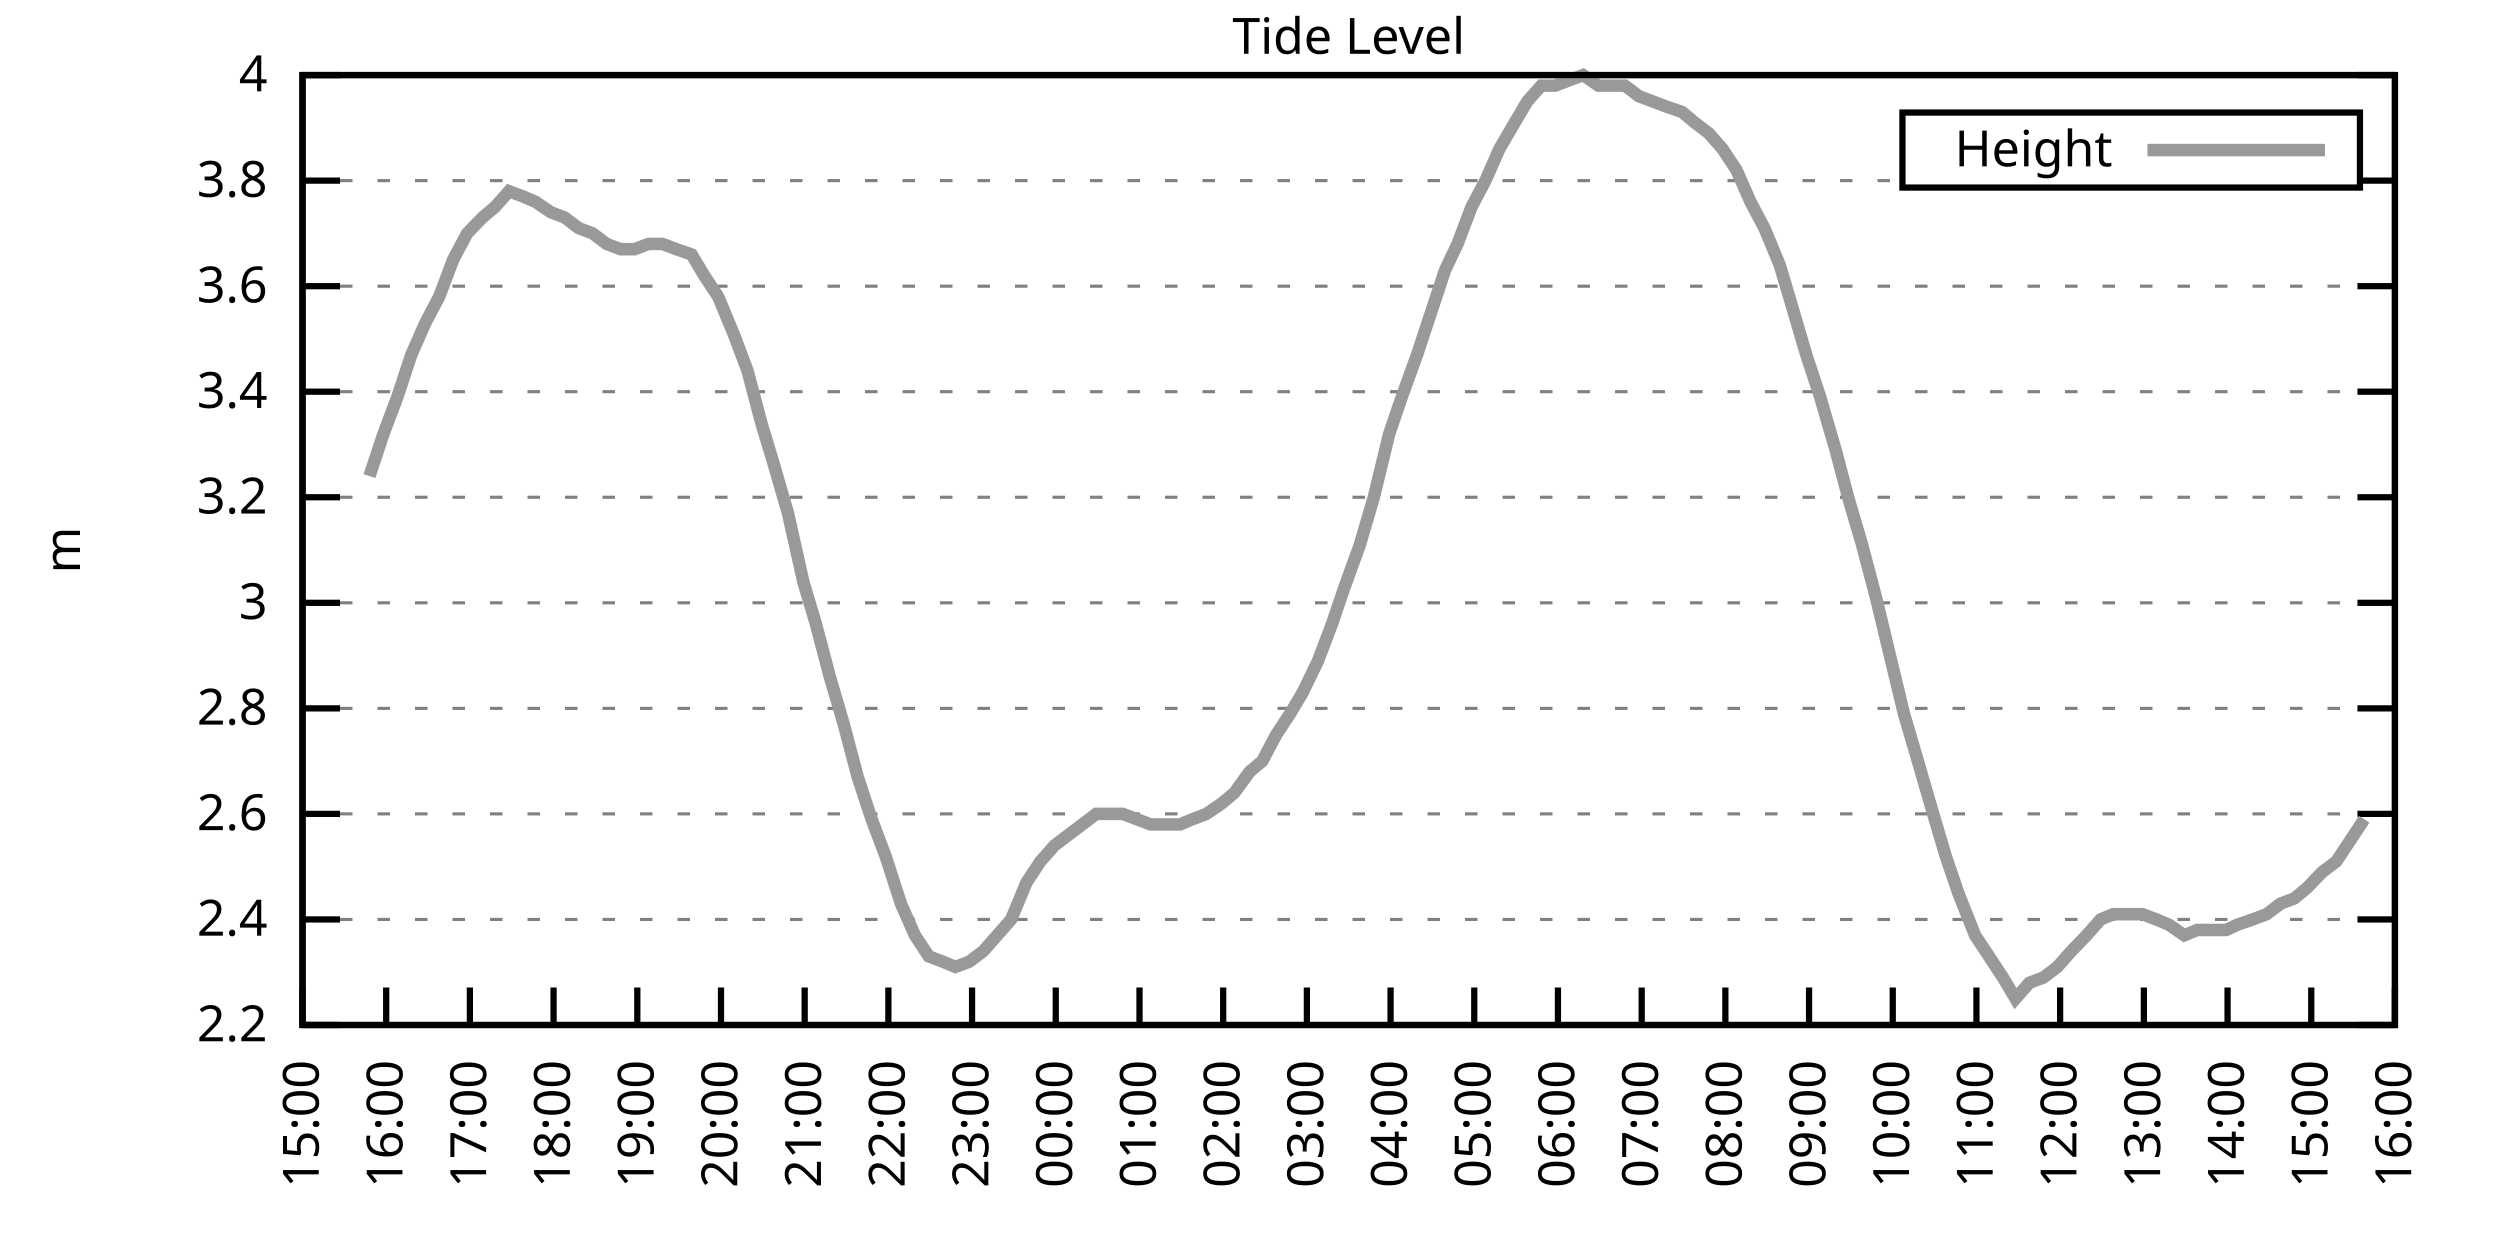
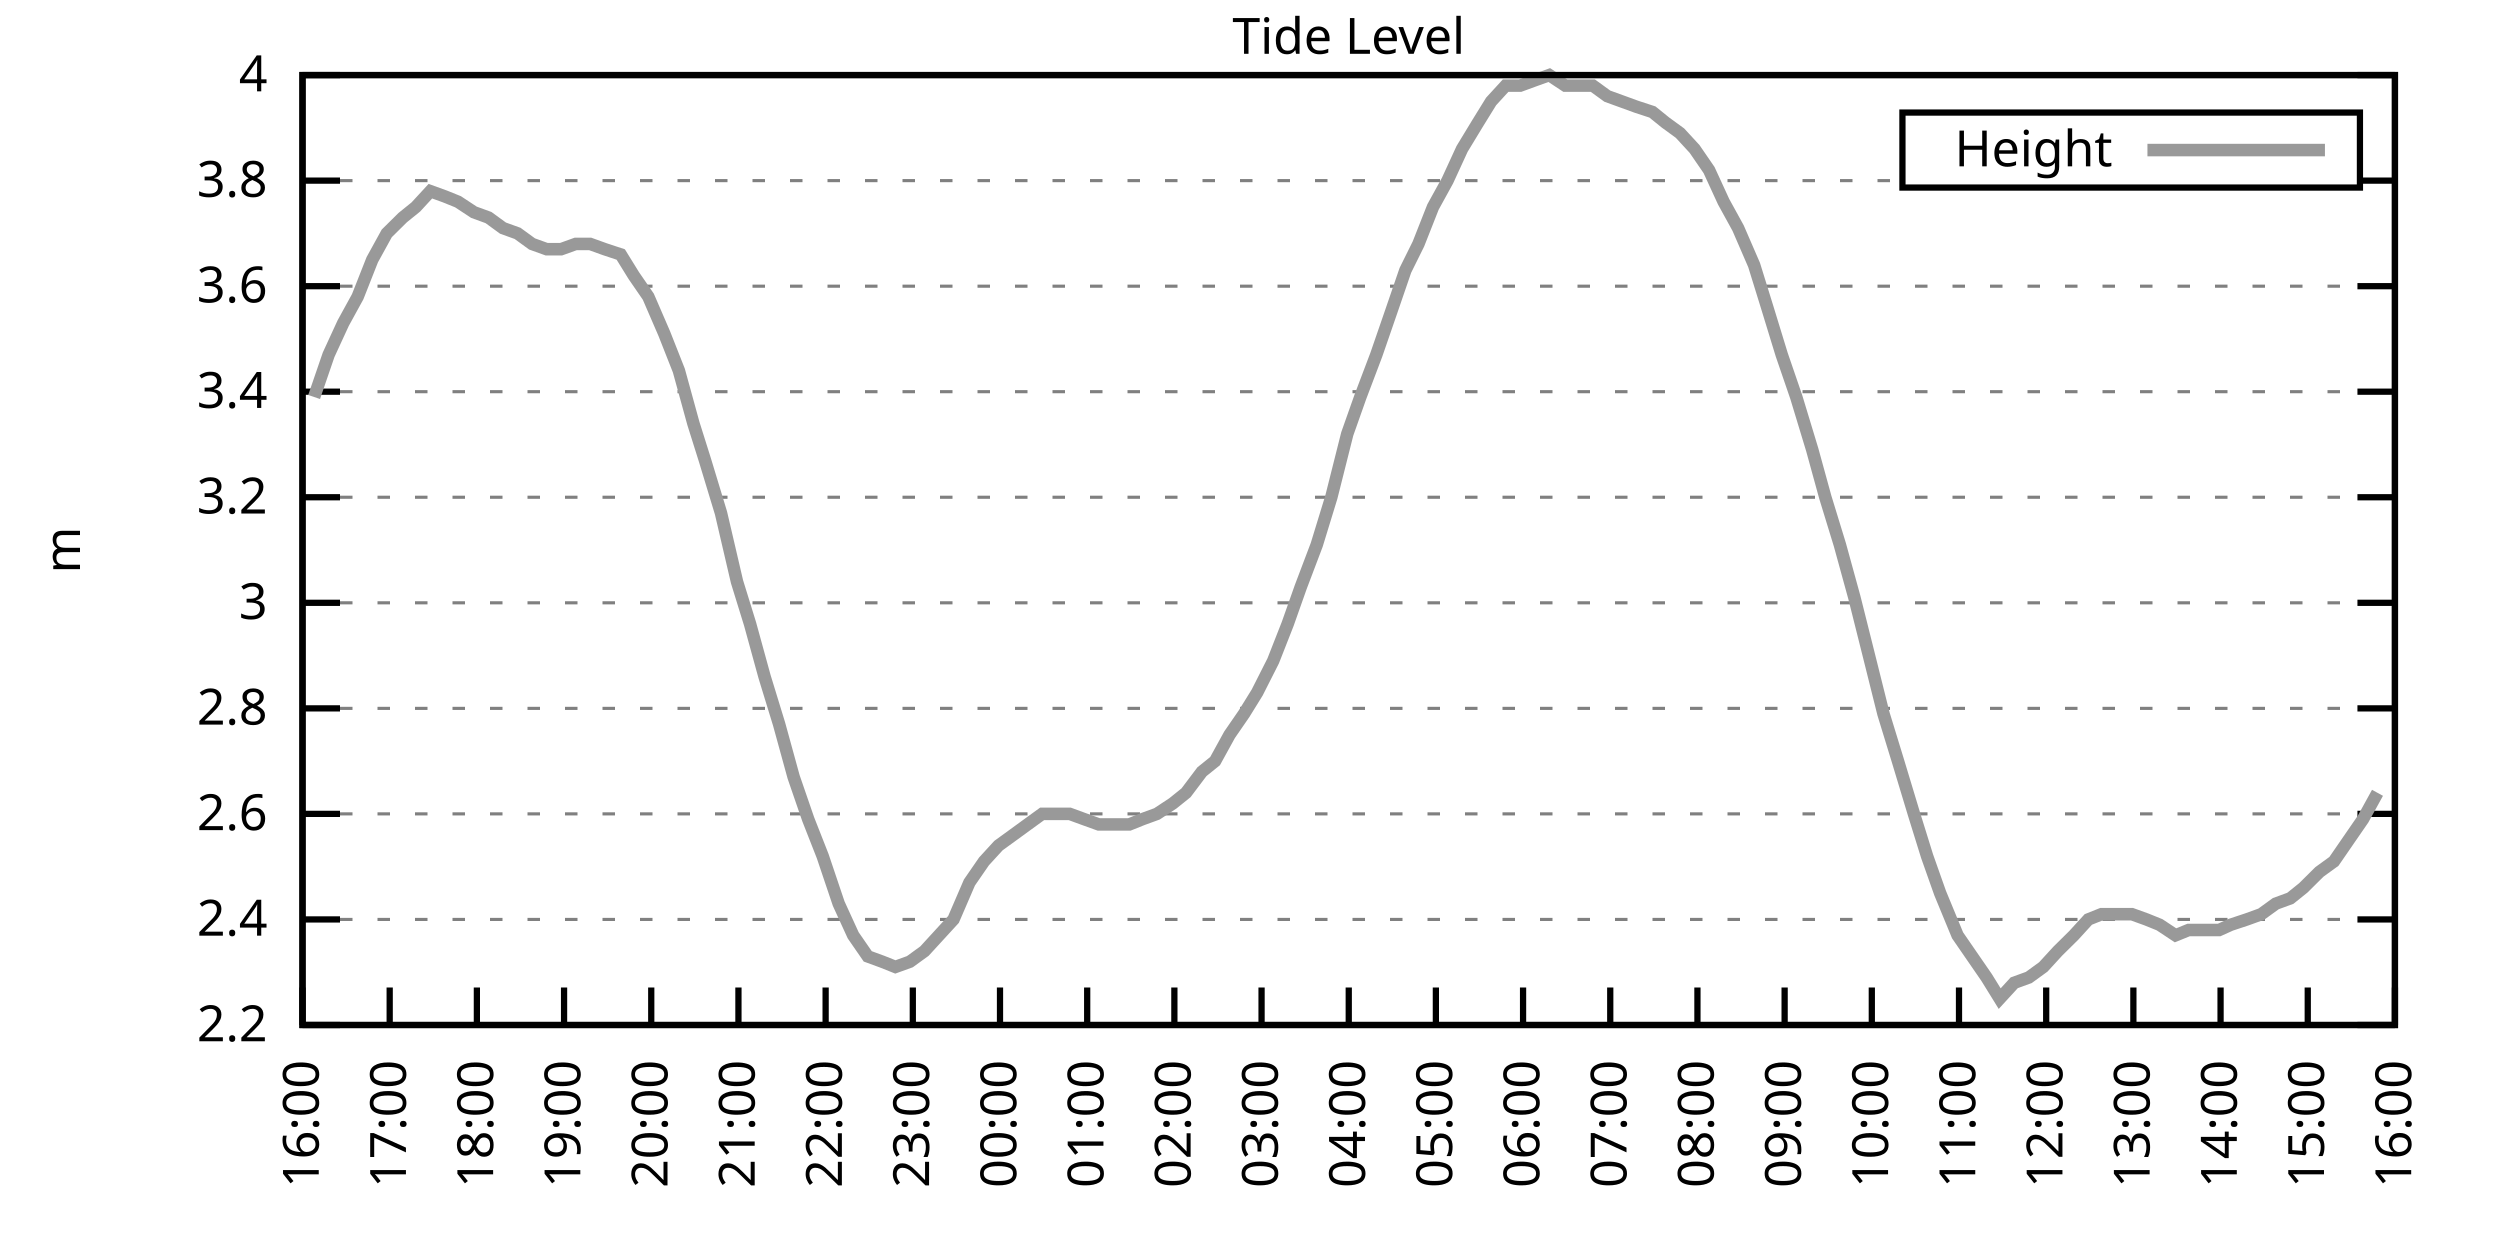
<svg xmlns="http://www.w3.org/2000/svg" xmlns:xlink="http://www.w3.org/1999/xlink" width="400" height="200" viewBox="0 0 400 200">
  <g id="gnuplot_canvas">
    <rect x="0" y="0" width="400" height="200" fill="none" />
    <defs>
      <circle id="gpDot" r="0.5" stroke-width="0.5" stroke="currentColor" />
      <path id="gpPt0" stroke-width="0.333" stroke="currentColor" d="M-1,0 h2 M0,-1 v2" />
      <path id="gpPt1" stroke-width="0.333" stroke="currentColor" d="M-1,-1 L1,1 M1,-1 L-1,1" />
      <path id="gpPt2" stroke-width="0.333" stroke="currentColor" d="M-1,0 L1,0 M0,-1 L0,1 M-1,-1 L1,1 M-1,1 L1,-1" />
      <rect id="gpPt3" stroke-width="0.333" stroke="currentColor" x="-1" y="-1" width="2" height="2" />
      <rect id="gpPt4" stroke-width="0.333" stroke="currentColor" fill="currentColor" x="-1" y="-1" width="2" height="2" />
      <circle id="gpPt5" stroke-width="0.333" stroke="currentColor" cx="0" cy="0" r="1" />
      <use xlink:href="#gpPt5" id="gpPt6" fill="currentColor" stroke="none" />
      <path id="gpPt7" stroke-width="0.333" stroke="currentColor" d="M0,-1.33 L-1.33,0.67 L1.33,0.67 z" />
      <use xlink:href="#gpPt7" id="gpPt8" fill="currentColor" stroke="none" />
      <use xlink:href="#gpPt7" id="gpPt9" stroke="currentColor" transform="rotate(180)" />
      <use xlink:href="#gpPt9" id="gpPt10" fill="currentColor" stroke="none" />
      <use xlink:href="#gpPt3" id="gpPt11" stroke="currentColor" transform="rotate(45)" />
      <use xlink:href="#gpPt11" id="gpPt12" fill="currentColor" stroke="none" />
      <path id="gpPt13" stroke-width="0.333" stroke="currentColor" d="M0,1.330 L1.265,0.411 L0.782,-1.067 L-0.782,-1.076 L-1.265,0.411 z" />
      <use xlink:href="#gpPt13" id="gpPt14" fill="currentColor" stroke="none" />
      <filter id="textbox" filterUnits="objectBoundingBox" x="0" y="0" height="1" width="1">
        <feFlood flood-color="white" flood-opacity="1" result="bgnd" />
        <feComposite in="SourceGraphic" in2="bgnd" operator="atop" />
      </filter>
      <filter id="greybox" filterUnits="objectBoundingBox" x="0" y="0" height="1" width="1">
        <feFlood flood-color="lightgrey" flood-opacity="1" result="grey" />
        <feComposite in="SourceGraphic" in2="grey" operator="atop" />
      </filter>
    </defs>
    <g fill="none" color="white" stroke="currentColor" stroke-width="1.00" stroke-linecap="butt" stroke-linejoin="miter">
</g>
    <g fill="none" color="black" stroke="currentColor" stroke-width="1.00" stroke-linecap="butt" stroke-linejoin="miter">
      <g stroke="none" shape-rendering="crispEdges">
        <polygon fill="rgb(255, 255, 255)" points="48.40,164.00 383.18,164.00 383.18,12.02 48.40,12.02 " />
      </g>
    </g>
    <g fill="none" color="black" stroke="currentColor" stroke-width="1.00" stroke-linecap="butt" stroke-linejoin="miter">
</g>
    <g fill="none" color="black" stroke="black" stroke-width="0.50" stroke-linecap="butt" stroke-linejoin="miter">
</g>
    <g fill="none" color="gray" stroke="currentColor" stroke-width="0.50" stroke-linecap="butt" stroke-linejoin="miter">
      <path stroke="gray" stroke-dasharray="2,4" class="gridline" d="M48.40,164.00 L383.19,164.00  " />
    </g>
    <g fill="none" color="gray" stroke="gray" stroke-width="1.00" stroke-linecap="butt" stroke-linejoin="miter">
</g>
    <g fill="none" color="black" stroke="currentColor" stroke-width="1.00" stroke-linecap="butt" stroke-linejoin="miter">
      <path stroke="black" d="M48.40,164.00 L54.40,164.00 M383.19,164.00 L377.19,164.00  " />
      <g transform="translate(42.80,166.60)" stroke="none" fill="black" font-family="Sans" font-size="8.00" text-anchor="end">
        <text>
          <tspan font-family="Sans"> 2.2</tspan>
        </text>
      </g>
    </g>
    <g fill="none" color="black" stroke="currentColor" stroke-width="1.00" stroke-linecap="butt" stroke-linejoin="miter">
</g>
    <g fill="none" color="black" stroke="black" stroke-width="0.50" stroke-linecap="butt" stroke-linejoin="miter">
</g>
    <g fill="none" color="gray" stroke="currentColor" stroke-width="0.50" stroke-linecap="butt" stroke-linejoin="miter">
      <path stroke="gray" stroke-dasharray="2,4" class="gridline" d="M48.40,147.11 L383.19,147.11  " />
    </g>
    <g fill="none" color="gray" stroke="gray" stroke-width="1.00" stroke-linecap="butt" stroke-linejoin="miter">
</g>
    <g fill="none" color="black" stroke="currentColor" stroke-width="1.00" stroke-linecap="butt" stroke-linejoin="miter">
      <path stroke="black" d="M48.40,147.11 L54.40,147.11 M383.19,147.11 L377.19,147.11  " />
      <g transform="translate(42.80,149.71)" stroke="none" fill="black" font-family="Sans" font-size="8.00" text-anchor="end">
        <text>
          <tspan font-family="Sans"> 2.4</tspan>
        </text>
      </g>
    </g>
    <g fill="none" color="black" stroke="currentColor" stroke-width="1.00" stroke-linecap="butt" stroke-linejoin="miter">
</g>
    <g fill="none" color="black" stroke="black" stroke-width="0.50" stroke-linecap="butt" stroke-linejoin="miter">
</g>
    <g fill="none" color="gray" stroke="currentColor" stroke-width="0.50" stroke-linecap="butt" stroke-linejoin="miter">
      <path stroke="gray" stroke-dasharray="2,4" class="gridline" d="M48.40,130.22 L383.19,130.22  " />
    </g>
    <g fill="none" color="gray" stroke="gray" stroke-width="1.00" stroke-linecap="butt" stroke-linejoin="miter">
</g>
    <g fill="none" color="black" stroke="currentColor" stroke-width="1.00" stroke-linecap="butt" stroke-linejoin="miter">
      <path stroke="black" d="M48.40,130.22 L54.40,130.22 M383.19,130.22 L377.19,130.22  " />
      <g transform="translate(42.80,132.82)" stroke="none" fill="black" font-family="Sans" font-size="8.00" text-anchor="end">
        <text>
          <tspan font-family="Sans"> 2.6</tspan>
        </text>
      </g>
    </g>
    <g fill="none" color="black" stroke="currentColor" stroke-width="1.00" stroke-linecap="butt" stroke-linejoin="miter">
</g>
    <g fill="none" color="black" stroke="black" stroke-width="0.50" stroke-linecap="butt" stroke-linejoin="miter">
</g>
    <g fill="none" color="gray" stroke="currentColor" stroke-width="0.50" stroke-linecap="butt" stroke-linejoin="miter">
      <path stroke="gray" stroke-dasharray="2,4" class="gridline" d="M48.40,113.34 L383.19,113.34  " />
    </g>
    <g fill="none" color="gray" stroke="gray" stroke-width="1.00" stroke-linecap="butt" stroke-linejoin="miter">
</g>
    <g fill="none" color="black" stroke="currentColor" stroke-width="1.00" stroke-linecap="butt" stroke-linejoin="miter">
      <path stroke="black" d="M48.40,113.34 L54.40,113.34 M383.19,113.34 L377.19,113.34  " />
      <g transform="translate(42.80,115.94)" stroke="none" fill="black" font-family="Sans" font-size="8.00" text-anchor="end">
        <text>
          <tspan font-family="Sans"> 2.8</tspan>
        </text>
      </g>
    </g>
    <g fill="none" color="black" stroke="currentColor" stroke-width="1.00" stroke-linecap="butt" stroke-linejoin="miter">
</g>
    <g fill="none" color="black" stroke="black" stroke-width="0.50" stroke-linecap="butt" stroke-linejoin="miter">
</g>
    <g fill="none" color="gray" stroke="currentColor" stroke-width="0.50" stroke-linecap="butt" stroke-linejoin="miter">
      <path stroke="gray" stroke-dasharray="2,4" class="gridline" d="M48.40,96.45 L383.19,96.45  " />
    </g>
    <g fill="none" color="gray" stroke="gray" stroke-width="1.00" stroke-linecap="butt" stroke-linejoin="miter">
</g>
    <g fill="none" color="black" stroke="currentColor" stroke-width="1.00" stroke-linecap="butt" stroke-linejoin="miter">
      <path stroke="black" d="M48.40,96.45 L54.40,96.45 M383.19,96.45 L377.19,96.45  " />
      <g transform="translate(42.80,99.05)" stroke="none" fill="black" font-family="Sans" font-size="8.00" text-anchor="end">
        <text>
          <tspan font-family="Sans"> 3</tspan>
        </text>
      </g>
    </g>
    <g fill="none" color="black" stroke="currentColor" stroke-width="1.00" stroke-linecap="butt" stroke-linejoin="miter">
</g>
    <g fill="none" color="black" stroke="black" stroke-width="0.50" stroke-linecap="butt" stroke-linejoin="miter">
</g>
    <g fill="none" color="gray" stroke="currentColor" stroke-width="0.50" stroke-linecap="butt" stroke-linejoin="miter">
      <path stroke="gray" stroke-dasharray="2,4" class="gridline" d="M48.40,79.56 L383.19,79.56  " />
    </g>
    <g fill="none" color="gray" stroke="gray" stroke-width="1.00" stroke-linecap="butt" stroke-linejoin="miter">
</g>
    <g fill="none" color="black" stroke="currentColor" stroke-width="1.00" stroke-linecap="butt" stroke-linejoin="miter">
      <path stroke="black" d="M48.40,79.56 L54.40,79.56 M383.19,79.56 L377.19,79.56  " />
      <g transform="translate(42.80,82.16)" stroke="none" fill="black" font-family="Sans" font-size="8.00" text-anchor="end">
        <text>
          <tspan font-family="Sans"> 3.2</tspan>
        </text>
      </g>
    </g>
    <g fill="none" color="black" stroke="currentColor" stroke-width="1.00" stroke-linecap="butt" stroke-linejoin="miter">
</g>
    <g fill="none" color="black" stroke="black" stroke-width="0.50" stroke-linecap="butt" stroke-linejoin="miter">
</g>
    <g fill="none" color="gray" stroke="currentColor" stroke-width="0.50" stroke-linecap="butt" stroke-linejoin="miter">
      <path stroke="gray" stroke-dasharray="2,4" class="gridline" d="M48.40,62.67 L383.19,62.67  " />
    </g>
    <g fill="none" color="gray" stroke="gray" stroke-width="1.00" stroke-linecap="butt" stroke-linejoin="miter">
</g>
    <g fill="none" color="black" stroke="currentColor" stroke-width="1.00" stroke-linecap="butt" stroke-linejoin="miter">
      <path stroke="black" d="M48.40,62.67 L54.40,62.67 M383.19,62.67 L377.19,62.67  " />
      <g transform="translate(42.80,65.27)" stroke="none" fill="black" font-family="Sans" font-size="8.00" text-anchor="end">
        <text>
          <tspan font-family="Sans"> 3.4</tspan>
        </text>
      </g>
    </g>
    <g fill="none" color="black" stroke="currentColor" stroke-width="1.00" stroke-linecap="butt" stroke-linejoin="miter">
</g>
    <g fill="none" color="black" stroke="black" stroke-width="0.50" stroke-linecap="butt" stroke-linejoin="miter">
</g>
    <g fill="none" color="gray" stroke="currentColor" stroke-width="0.50" stroke-linecap="butt" stroke-linejoin="miter">
      <path stroke="gray" stroke-dasharray="2,4" class="gridline" d="M48.40,45.79 L383.19,45.79  " />
    </g>
    <g fill="none" color="gray" stroke="gray" stroke-width="1.00" stroke-linecap="butt" stroke-linejoin="miter">
</g>
    <g fill="none" color="black" stroke="currentColor" stroke-width="1.00" stroke-linecap="butt" stroke-linejoin="miter">
      <path stroke="black" d="M48.40,45.79 L54.40,45.79 M383.19,45.79 L377.19,45.79  " />
      <g transform="translate(42.80,48.39)" stroke="none" fill="black" font-family="Sans" font-size="8.00" text-anchor="end">
        <text>
          <tspan font-family="Sans"> 3.6</tspan>
        </text>
      </g>
    </g>
    <g fill="none" color="black" stroke="currentColor" stroke-width="1.00" stroke-linecap="butt" stroke-linejoin="miter">
</g>
    <g fill="none" color="black" stroke="black" stroke-width="0.50" stroke-linecap="butt" stroke-linejoin="miter">
</g>
    <g fill="none" color="gray" stroke="currentColor" stroke-width="0.50" stroke-linecap="butt" stroke-linejoin="miter">
      <path stroke="gray" stroke-dasharray="2,4" class="gridline" d="M48.40,28.90 L304.39,28.90 M377.59,28.90 L383.19,28.90  " />
    </g>
    <g fill="none" color="gray" stroke="gray" stroke-width="1.00" stroke-linecap="butt" stroke-linejoin="miter">
</g>
    <g fill="none" color="black" stroke="currentColor" stroke-width="1.00" stroke-linecap="butt" stroke-linejoin="miter">
      <path stroke="black" d="M48.40,28.90 L54.40,28.90 M383.19,28.90 L377.19,28.90  " />
      <g transform="translate(42.80,31.50)" stroke="none" fill="black" font-family="Sans" font-size="8.00" text-anchor="end">
        <text>
          <tspan font-family="Sans"> 3.8</tspan>
        </text>
      </g>
    </g>
    <g fill="none" color="black" stroke="currentColor" stroke-width="1.00" stroke-linecap="butt" stroke-linejoin="miter">
</g>
    <g fill="none" color="black" stroke="black" stroke-width="0.50" stroke-linecap="butt" stroke-linejoin="miter">
</g>
    <g fill="none" color="gray" stroke="currentColor" stroke-width="0.50" stroke-linecap="butt" stroke-linejoin="miter">
      <path stroke="gray" stroke-dasharray="2,4" class="gridline" d="M48.40,12.01 L383.19,12.01  " />
    </g>
    <g fill="none" color="gray" stroke="gray" stroke-width="1.00" stroke-linecap="butt" stroke-linejoin="miter">
</g>
    <g fill="none" color="black" stroke="currentColor" stroke-width="1.00" stroke-linecap="butt" stroke-linejoin="miter">
      <path stroke="black" d="M48.40,12.01 L54.40,12.01 M383.19,12.01 L377.19,12.01  " />
      <g transform="translate(42.80,14.61)" stroke="none" fill="black" font-family="Sans" font-size="8.00" text-anchor="end">
        <text>
          <tspan font-family="Sans"> 4</tspan>
        </text>
      </g>
    </g>
    <g fill="none" color="black" stroke="currentColor" stroke-width="1.00" stroke-linecap="butt" stroke-linejoin="miter">
      <path stroke="black" d="M48.40,164.00 L48.40,158.00  " />
      <g transform="translate(51.00,169.60) rotate(270.00)" stroke="none" fill="black" font-family="Sans" font-size="8.00" text-anchor="end">
        <text>
-           <tspan font-family="Sans">15:00</tspan>
-         </text>
-       </g>
-     </g>
-     <g fill="none" color="black" stroke="currentColor" stroke-width="1.00" stroke-linecap="butt" stroke-linejoin="miter">
-       <path stroke="black" d="M61.79,164.00 L61.79,158.00  " />
-       <g transform="translate(64.39,169.60) rotate(270.00)" stroke="none" fill="black" font-family="Sans" font-size="8.00" text-anchor="end">
-         <text>
          <tspan font-family="Sans">16:00</tspan>
        </text>
      </g>
    </g>
    <g fill="none" color="black" stroke="currentColor" stroke-width="1.00" stroke-linecap="butt" stroke-linejoin="miter">
-       <path stroke="black" d="M75.18,164.00 L75.18,158.00  " />
-       <g transform="translate(77.78,169.60) rotate(270.00)" stroke="none" fill="black" font-family="Sans" font-size="8.00" text-anchor="end">
+       <path stroke="black" d="M62.35,164.00 L62.35,158.00  " />
+       <g transform="translate(64.95,169.60) rotate(270.00)" stroke="none" fill="black" font-family="Sans" font-size="8.00" text-anchor="end">
        <text>
          <tspan font-family="Sans">17:00</tspan>
        </text>
      </g>
    </g>
    <g fill="none" color="black" stroke="currentColor" stroke-width="1.00" stroke-linecap="butt" stroke-linejoin="miter">
-       <path stroke="black" d="M88.57,164.00 L88.57,158.00  " />
-       <g transform="translate(91.17,169.60) rotate(270.00)" stroke="none" fill="black" font-family="Sans" font-size="8.00" text-anchor="end">
+       <path stroke="black" d="M76.30,164.00 L76.30,158.00  " />
+       <g transform="translate(78.90,169.60) rotate(270.00)" stroke="none" fill="black" font-family="Sans" font-size="8.00" text-anchor="end">
        <text>
          <tspan font-family="Sans">18:00</tspan>
        </text>
      </g>
    </g>
    <g fill="none" color="black" stroke="currentColor" stroke-width="1.00" stroke-linecap="butt" stroke-linejoin="miter">
-       <path stroke="black" d="M101.97,164.00 L101.97,158.00  " />
-       <g transform="translate(104.57,169.60) rotate(270.00)" stroke="none" fill="black" font-family="Sans" font-size="8.00" text-anchor="end">
+       <path stroke="black" d="M90.25,164.00 L90.25,158.00  " />
+       <g transform="translate(92.85,169.60) rotate(270.00)" stroke="none" fill="black" font-family="Sans" font-size="8.00" text-anchor="end">
        <text>
          <tspan font-family="Sans">19:00</tspan>
        </text>
      </g>
    </g>
    <g fill="none" color="black" stroke="currentColor" stroke-width="1.00" stroke-linecap="butt" stroke-linejoin="miter">
-       <path stroke="black" d="M115.36,164.00 L115.36,158.00  " />
-       <g transform="translate(117.96,169.60) rotate(270.00)" stroke="none" fill="black" font-family="Sans" font-size="8.00" text-anchor="end">
+       <path stroke="black" d="M104.20,164.00 L104.20,158.00  " />
+       <g transform="translate(106.80,169.60) rotate(270.00)" stroke="none" fill="black" font-family="Sans" font-size="8.00" text-anchor="end">
        <text>
          <tspan font-family="Sans">20:00</tspan>
        </text>
      </g>
    </g>
    <g fill="none" color="black" stroke="currentColor" stroke-width="1.00" stroke-linecap="butt" stroke-linejoin="miter">
-       <path stroke="black" d="M128.75,164.00 L128.75,158.00  " />
-       <g transform="translate(131.35,169.60) rotate(270.00)" stroke="none" fill="black" font-family="Sans" font-size="8.00" text-anchor="end">
+       <path stroke="black" d="M118.15,164.00 L118.15,158.00  " />
+       <g transform="translate(120.75,169.60) rotate(270.00)" stroke="none" fill="black" font-family="Sans" font-size="8.00" text-anchor="end">
        <text>
          <tspan font-family="Sans">21:00</tspan>
        </text>
      </g>
    </g>
    <g fill="none" color="black" stroke="currentColor" stroke-width="1.00" stroke-linecap="butt" stroke-linejoin="miter">
-       <path stroke="black" d="M142.14,164.00 L142.14,158.00  " />
-       <g transform="translate(144.74,169.60) rotate(270.00)" stroke="none" fill="black" font-family="Sans" font-size="8.00" text-anchor="end">
+       <path stroke="black" d="M132.10,164.00 L132.10,158.00  " />
+       <g transform="translate(134.70,169.60) rotate(270.00)" stroke="none" fill="black" font-family="Sans" font-size="8.00" text-anchor="end">
        <text>
          <tspan font-family="Sans">22:00</tspan>
        </text>
      </g>
    </g>
    <g fill="none" color="black" stroke="currentColor" stroke-width="1.00" stroke-linecap="butt" stroke-linejoin="miter">
-       <path stroke="black" d="M155.53,164.00 L155.53,158.00  " />
-       <g transform="translate(158.13,169.60) rotate(270.00)" stroke="none" fill="black" font-family="Sans" font-size="8.00" text-anchor="end">
+       <path stroke="black" d="M146.05,164.00 L146.05,158.00  " />
+       <g transform="translate(148.65,169.60) rotate(270.00)" stroke="none" fill="black" font-family="Sans" font-size="8.00" text-anchor="end">
        <text>
          <tspan font-family="Sans">23:00</tspan>
        </text>
      </g>
    </g>
    <g fill="none" color="black" stroke="currentColor" stroke-width="1.00" stroke-linecap="butt" stroke-linejoin="miter">
-       <path stroke="black" d="M168.92,164.00 L168.92,158.00  " />
-       <g transform="translate(171.52,169.60) rotate(270.00)" stroke="none" fill="black" font-family="Sans" font-size="8.00" text-anchor="end">
+       <path stroke="black" d="M160.00,164.00 L160.00,158.00  " />
+       <g transform="translate(162.60,169.60) rotate(270.00)" stroke="none" fill="black" font-family="Sans" font-size="8.00" text-anchor="end">
        <text>
          <tspan font-family="Sans">00:00</tspan>
        </text>
      </g>
    </g>
    <g fill="none" color="black" stroke="currentColor" stroke-width="1.00" stroke-linecap="butt" stroke-linejoin="miter">
-       <path stroke="black" d="M182.32,164.00 L182.32,158.00  " />
-       <g transform="translate(184.92,169.60) rotate(270.00)" stroke="none" fill="black" font-family="Sans" font-size="8.00" text-anchor="end">
+       <path stroke="black" d="M173.95,164.00 L173.95,158.00  " />
+       <g transform="translate(176.55,169.60) rotate(270.00)" stroke="none" fill="black" font-family="Sans" font-size="8.00" text-anchor="end">
        <text>
          <tspan font-family="Sans">01:00</tspan>
        </text>
      </g>
    </g>
    <g fill="none" color="black" stroke="currentColor" stroke-width="1.00" stroke-linecap="butt" stroke-linejoin="miter">
-       <path stroke="black" d="M195.71,164.00 L195.71,158.00  " />
-       <g transform="translate(198.31,169.60) rotate(270.00)" stroke="none" fill="black" font-family="Sans" font-size="8.00" text-anchor="end">
+       <path stroke="black" d="M187.90,164.00 L187.90,158.00  " />
+       <g transform="translate(190.50,169.60) rotate(270.00)" stroke="none" fill="black" font-family="Sans" font-size="8.00" text-anchor="end">
        <text>
          <tspan font-family="Sans">02:00</tspan>
        </text>
      </g>
    </g>
    <g fill="none" color="black" stroke="currentColor" stroke-width="1.00" stroke-linecap="butt" stroke-linejoin="miter">
-       <path stroke="black" d="M209.10,164.00 L209.10,158.00  " />
-       <g transform="translate(211.70,169.60) rotate(270.00)" stroke="none" fill="black" font-family="Sans" font-size="8.00" text-anchor="end">
+       <path stroke="black" d="M201.85,164.00 L201.85,158.00  " />
+       <g transform="translate(204.45,169.60) rotate(270.00)" stroke="none" fill="black" font-family="Sans" font-size="8.00" text-anchor="end">
        <text>
          <tspan font-family="Sans">03:00</tspan>
        </text>
      </g>
    </g>
    <g fill="none" color="black" stroke="currentColor" stroke-width="1.00" stroke-linecap="butt" stroke-linejoin="miter">
-       <path stroke="black" d="M222.49,164.00 L222.49,158.00  " />
-       <g transform="translate(225.09,169.60) rotate(270.00)" stroke="none" fill="black" font-family="Sans" font-size="8.00" text-anchor="end">
+       <path stroke="black" d="M215.80,164.00 L215.80,158.00  " />
+       <g transform="translate(218.40,169.60) rotate(270.00)" stroke="none" fill="black" font-family="Sans" font-size="8.00" text-anchor="end">
        <text>
          <tspan font-family="Sans">04:00</tspan>
        </text>
      </g>
    </g>
    <g fill="none" color="black" stroke="currentColor" stroke-width="1.00" stroke-linecap="butt" stroke-linejoin="miter">
-       <path stroke="black" d="M235.88,164.00 L235.88,158.00  " />
-       <g transform="translate(238.48,169.60) rotate(270.00)" stroke="none" fill="black" font-family="Sans" font-size="8.00" text-anchor="end">
+       <path stroke="black" d="M229.74,164.00 L229.74,158.00  " />
+       <g transform="translate(232.34,169.60) rotate(270.00)" stroke="none" fill="black" font-family="Sans" font-size="8.00" text-anchor="end">
        <text>
          <tspan font-family="Sans">05:00</tspan>
        </text>
      </g>
    </g>
    <g fill="none" color="black" stroke="currentColor" stroke-width="1.00" stroke-linecap="butt" stroke-linejoin="miter">
-       <path stroke="black" d="M249.27,164.00 L249.27,158.00  " />
-       <g transform="translate(251.87,169.60) rotate(270.00)" stroke="none" fill="black" font-family="Sans" font-size="8.00" text-anchor="end">
+       <path stroke="black" d="M243.69,164.00 L243.69,158.00  " />
+       <g transform="translate(246.29,169.60) rotate(270.00)" stroke="none" fill="black" font-family="Sans" font-size="8.00" text-anchor="end">
        <text>
          <tspan font-family="Sans">06:00</tspan>
        </text>
      </g>
    </g>
    <g fill="none" color="black" stroke="currentColor" stroke-width="1.00" stroke-linecap="butt" stroke-linejoin="miter">
-       <path stroke="black" d="M262.67,164.00 L262.67,158.00  " />
-       <g transform="translate(265.27,169.60) rotate(270.00)" stroke="none" fill="black" font-family="Sans" font-size="8.00" text-anchor="end">
+       <path stroke="black" d="M257.64,164.00 L257.64,158.00  " />
+       <g transform="translate(260.24,169.60) rotate(270.00)" stroke="none" fill="black" font-family="Sans" font-size="8.00" text-anchor="end">
        <text>
          <tspan font-family="Sans">07:00</tspan>
        </text>
      </g>
    </g>
    <g fill="none" color="black" stroke="currentColor" stroke-width="1.00" stroke-linecap="butt" stroke-linejoin="miter">
-       <path stroke="black" d="M276.06,164.00 L276.06,158.00  " />
-       <g transform="translate(278.66,169.60) rotate(270.00)" stroke="none" fill="black" font-family="Sans" font-size="8.00" text-anchor="end">
+       <path stroke="black" d="M271.59,164.00 L271.59,158.00  " />
+       <g transform="translate(274.19,169.60) rotate(270.00)" stroke="none" fill="black" font-family="Sans" font-size="8.00" text-anchor="end">
        <text>
          <tspan font-family="Sans">08:00</tspan>
        </text>
      </g>
    </g>
    <g fill="none" color="black" stroke="currentColor" stroke-width="1.00" stroke-linecap="butt" stroke-linejoin="miter">
-       <path stroke="black" d="M289.45,164.00 L289.45,158.00  " />
-       <g transform="translate(292.05,169.60) rotate(270.00)" stroke="none" fill="black" font-family="Sans" font-size="8.00" text-anchor="end">
+       <path stroke="black" d="M285.54,164.00 L285.54,158.00  " />
+       <g transform="translate(288.14,169.60) rotate(270.00)" stroke="none" fill="black" font-family="Sans" font-size="8.00" text-anchor="end">
        <text>
          <tspan font-family="Sans">09:00</tspan>
        </text>
      </g>
    </g>
    <g fill="none" color="black" stroke="currentColor" stroke-width="1.00" stroke-linecap="butt" stroke-linejoin="miter">
-       <path stroke="black" d="M302.84,164.00 L302.84,158.00  " />
-       <g transform="translate(305.44,169.60) rotate(270.00)" stroke="none" fill="black" font-family="Sans" font-size="8.00" text-anchor="end">
+       <path stroke="black" d="M299.49,164.00 L299.49,158.00  " />
+       <g transform="translate(302.09,169.60) rotate(270.00)" stroke="none" fill="black" font-family="Sans" font-size="8.00" text-anchor="end">
        <text>
          <tspan font-family="Sans">10:00</tspan>
        </text>
      </g>
    </g>
    <g fill="none" color="black" stroke="currentColor" stroke-width="1.00" stroke-linecap="butt" stroke-linejoin="miter">
-       <path stroke="black" d="M316.23,164.00 L316.23,158.00  " />
-       <g transform="translate(318.83,169.60) rotate(270.00)" stroke="none" fill="black" font-family="Sans" font-size="8.00" text-anchor="end">
+       <path stroke="black" d="M313.44,164.00 L313.44,158.00  " />
+       <g transform="translate(316.04,169.60) rotate(270.00)" stroke="none" fill="black" font-family="Sans" font-size="8.00" text-anchor="end">
        <text>
          <tspan font-family="Sans">11:00</tspan>
        </text>
      </g>
    </g>
    <g fill="none" color="black" stroke="currentColor" stroke-width="1.00" stroke-linecap="butt" stroke-linejoin="miter">
-       <path stroke="black" d="M329.62,164.00 L329.62,158.00  " />
-       <g transform="translate(332.22,169.60) rotate(270.00)" stroke="none" fill="black" font-family="Sans" font-size="8.00" text-anchor="end">
+       <path stroke="black" d="M327.39,164.00 L327.39,158.00  " />
+       <g transform="translate(329.99,169.60) rotate(270.00)" stroke="none" fill="black" font-family="Sans" font-size="8.00" text-anchor="end">
        <text>
          <tspan font-family="Sans">12:00</tspan>
        </text>
      </g>
    </g>
    <g fill="none" color="black" stroke="currentColor" stroke-width="1.00" stroke-linecap="butt" stroke-linejoin="miter">
-       <path stroke="black" d="M343.02,164.00 L343.02,158.00  " />
-       <g transform="translate(345.62,169.60) rotate(270.00)" stroke="none" fill="black" font-family="Sans" font-size="8.00" text-anchor="end">
+       <path stroke="black" d="M341.34,164.00 L341.34,158.00  " />
+       <g transform="translate(343.94,169.60) rotate(270.00)" stroke="none" fill="black" font-family="Sans" font-size="8.00" text-anchor="end">
        <text>
          <tspan font-family="Sans">13:00</tspan>
        </text>
      </g>
    </g>
    <g fill="none" color="black" stroke="currentColor" stroke-width="1.00" stroke-linecap="butt" stroke-linejoin="miter">
-       <path stroke="black" d="M356.41,164.00 L356.41,158.00  " />
-       <g transform="translate(359.01,169.60) rotate(270.00)" stroke="none" fill="black" font-family="Sans" font-size="8.00" text-anchor="end">
+       <path stroke="black" d="M355.29,164.00 L355.29,158.00  " />
+       <g transform="translate(357.89,169.60) rotate(270.00)" stroke="none" fill="black" font-family="Sans" font-size="8.00" text-anchor="end">
        <text>
          <tspan font-family="Sans">14:00</tspan>
        </text>
      </g>
    </g>
    <g fill="none" color="black" stroke="currentColor" stroke-width="1.00" stroke-linecap="butt" stroke-linejoin="miter">
-       <path stroke="black" d="M369.80,164.00 L369.80,158.00  " />
-       <g transform="translate(372.40,169.60) rotate(270.00)" stroke="none" fill="black" font-family="Sans" font-size="8.00" text-anchor="end">
+       <path stroke="black" d="M369.24,164.00 L369.24,158.00  " />
+       <g transform="translate(371.84,169.60) rotate(270.00)" stroke="none" fill="black" font-family="Sans" font-size="8.00" text-anchor="end">
        <text>
          <tspan font-family="Sans">15:00</tspan>
        </text>
      </g>
    </g>
    <g fill="none" color="black" stroke="currentColor" stroke-width="1.00" stroke-linecap="butt" stroke-linejoin="miter">
      <path stroke="black" d="M383.19,164.00 L383.19,158.00  " />
      <g transform="translate(385.79,169.60) rotate(270.00)" stroke="none" fill="black" font-family="Sans" font-size="8.00" text-anchor="end">
        <text>
          <tspan font-family="Sans">16:00</tspan>
        </text>
      </g>
    </g>
    <g fill="none" color="black" stroke="currentColor" stroke-width="1.00" stroke-linecap="butt" stroke-linejoin="miter">
</g>
    <g fill="none" color="black" stroke="currentColor" stroke-width="1.00" stroke-linecap="butt" stroke-linejoin="miter">
      <path stroke="black" d="M48.40,12.01 L48.40,164.00 L383.19,164.00 L383.19,12.01 L48.40,12.01 Z  " />
    </g>
    <g fill="none" color="black" stroke="currentColor" stroke-width="1.00" stroke-linecap="butt" stroke-linejoin="miter">
</g>
    <g fill="none" color="black" stroke="currentColor" stroke-width="1.00" stroke-linecap="butt" stroke-linejoin="miter">
      <path stroke="black" d="M304.39,30.01 L304.39,18.01 L377.59,18.01 L377.59,30.01 L304.39,30.01 Z  " />
    </g>
    <g id="Tide_level_plot_1">
      <g fill="none" color="white" stroke="black" stroke-width="2.00" stroke-linecap="butt" stroke-linejoin="miter">
</g>
      <g fill="none" color="black" stroke="currentColor" stroke-width="2.00" stroke-linecap="butt" stroke-linejoin="miter">
        <g transform="translate(337.99,26.61)" stroke="none" fill="black" font-family="Sans" font-size="8.00" text-anchor="end">
          <text>
            <tspan font-family="Sans">Height</tspan>
          </text>
        </g>
      </g>
      <g fill="none" color="black" stroke="currentColor" stroke-width="2.00" stroke-linecap="butt" stroke-linejoin="miter">
-         <path stroke="rgb(153, 153, 153)" d="M343.59,24.01 L371.99,24.01 M59.11,76.18 L61.35,69.43 L63.58,63.52 L65.81,56.76 L68.04,51.70 L70.27,47.47   L72.50,41.56 L74.74,37.34 L77.19,34.81 L79.20,33.12 L81.43,30.59 L83.66,31.43 L85.67,32.28 L88.13,33.96   L90.36,34.81 L92.59,36.50 L94.82,37.34 L97.06,39.03 L99.29,39.87 L101.52,39.87 L103.75,39.03 L105.98,39.03   L108.22,39.87 L110.67,40.72 L112.68,44.10 L114.91,47.47 L117.37,53.39 L119.60,59.30 L121.83,67.74 L123.62,73.65   L126.07,82.09 L128.53,93.07 L130.54,99.83 L132.77,108.27 L135.00,115.87 L137.23,124.31 L139.46,131.07 L141.69,136.98   L144.15,144.58 L146.38,149.65 L148.61,153.02 L150.85,153.87 L152.85,154.71 L155.09,153.87 L157.32,152.18 L159.55,149.65   L161.78,147.11 L164.24,141.20 L166.47,137.82 L168.70,135.29 L170.93,133.60 L173.17,131.91 L175.40,130.22 L177.63,130.22   L179.64,130.22 L181.87,131.07 L184.10,131.91 L186.11,131.91 L188.79,131.91 L190.80,131.07 L193.03,130.22 L195.48,128.54   L197.49,126.85 L199.95,123.47 L201.96,121.78 L204.19,117.56 L206.42,114.18 L208.43,110.80 L210.88,105.74 L213.12,99.83   L215.13,93.92 L217.58,87.16 L219.81,79.56 L222.27,69.43 L224.28,63.52 L226.73,56.76 L228.96,50.01 L231.20,43.25   L233.20,39.03 L235.44,33.12 L237.67,28.90 L239.90,23.83 L242.36,19.61 L244.36,16.23 L246.60,13.70 L248.83,13.70   L251.06,12.85 L253.29,12.01 L255.75,13.70 L257.76,13.70 L259.99,13.70 L262.22,15.39 L264.45,16.23 L266.68,17.08   L269.14,17.92 L271.15,19.61 L273.38,21.30 L275.61,23.83 L277.84,27.21 L280.07,32.28 L282.31,36.50 L284.76,42.41   L286.77,49.16 L289.00,56.76 L291.23,63.52 L293.69,71.96 L295.70,79.56 L297.93,87.16 L300.16,95.60 L302.39,104.89   L304.63,114.18 L306.86,121.78 L309.31,130.22 L311.32,136.98 L313.33,142.89 L316.01,149.65 L318.24,153.02 L320.47,156.40   L322.48,159.78 L324.71,157.24 L326.95,156.40 L329.18,154.71 L331.41,152.18 L333.86,149.65 L336.10,147.11 L338.10,146.27   L340.11,146.27 L342.79,146.27 L345.02,147.11 L347.03,147.96 L349.49,149.65 L351.50,148.80 L353.73,148.80 L356.18,148.80   L357.97,147.96 L360.42,147.11 L362.66,146.27 L364.89,144.58 L367.12,143.73 L369.13,142.05 L371.58,139.51 L373.82,137.82   L376.05,134.45 L378.28,131.07  " />
+         <path stroke="rgb(153, 153, 153)" d="M343.59,24.01 L371.99,24.01 M50.26,63.52 L52.58,56.76 L54.91,51.70 L57.23,47.47 L59.56,41.56 L61.88,37.34   L64.44,34.81 L66.53,33.12 L68.86,30.59 L71.18,31.43 L73.28,32.28 L75.83,33.96 L78.16,34.81 L80.48,36.50   L82.81,37.34 L85.13,39.03 L87.46,39.87 L89.78,39.87 L92.11,39.03 L94.43,39.03 L96.76,39.87 L99.32,40.72   L101.41,44.10 L103.73,47.47 L106.29,53.39 L108.62,59.30 L110.94,67.74 L112.80,73.65 L115.36,82.09 L117.92,93.07   L120.01,99.83 L122.33,108.27 L124.66,115.87 L126.98,124.31 L129.31,131.07 L131.63,136.98 L134.19,144.58 L136.51,149.65   L138.84,153.02 L141.16,153.87 L143.26,154.71 L145.58,153.87 L147.91,152.18 L150.23,149.65 L152.56,147.11 L155.11,141.20   L157.44,137.82 L159.76,135.29 L162.09,133.60 L164.41,131.91 L166.74,130.22 L169.06,130.22 L171.16,130.22 L173.48,131.07   L175.81,131.91 L177.90,131.91 L180.69,131.91 L182.78,131.07 L185.11,130.22 L187.66,128.54 L189.76,126.85 L192.31,123.47   L194.41,121.78 L196.73,117.56 L199.06,114.18 L201.15,110.80 L203.71,105.74 L206.03,99.83 L208.12,93.92 L210.68,87.16   L213.01,79.56 L215.56,69.43 L217.65,63.52 L220.21,56.76 L222.54,50.01 L224.86,43.25 L226.95,39.03 L229.28,33.12   L231.60,28.90 L233.93,23.83 L236.49,19.61 L238.58,16.23 L240.90,13.70 L243.23,13.70 L245.55,12.85 L247.88,12.01   L250.44,13.70 L252.53,13.70 L254.85,13.70 L257.18,15.39 L259.50,16.23 L261.83,17.08 L264.39,17.92 L266.48,19.61   L268.80,21.30 L271.13,23.83 L273.45,27.21 L275.78,32.28 L278.10,36.50 L280.66,42.41 L282.75,49.16 L285.08,56.76   L287.40,63.52 L289.96,71.96 L292.05,79.56 L294.38,87.16 L296.70,95.60 L299.03,104.89 L301.35,114.18 L303.68,121.78   L306.23,130.22 L308.33,136.98 L310.42,142.89 L313.21,149.65 L315.53,153.02 L317.86,156.40 L319.95,159.78 L322.28,157.24   L324.60,156.40 L326.93,154.71 L329.25,152.18 L331.81,149.65 L334.13,147.11 L336.23,146.27 L338.32,146.27 L341.11,146.27   L343.43,147.11 L345.53,147.96 L348.08,149.65 L350.18,148.80 L352.50,148.80 L355.06,148.80 L356.92,147.96 L359.48,147.11   L361.80,146.27 L364.13,144.58 L366.45,143.73 L368.54,142.05 L371.10,139.51 L373.43,137.82 L375.75,134.45 L378.08,131.07   L380.40,126.85  " />
      </g>
    </g>
    <g fill="none" color="black" stroke="currentColor" stroke-width="2.00" stroke-linecap="butt" stroke-linejoin="miter">
</g>
    <g fill="none" color="black" stroke="black" stroke-width="1.00" stroke-linecap="butt" stroke-linejoin="miter">
</g>
    <g fill="none" color="black" stroke="currentColor" stroke-width="1.00" stroke-linecap="butt" stroke-linejoin="miter">
      <path stroke="black" d="M48.40,12.01 L48.40,164.00 L383.19,164.00 L383.19,12.01 L48.40,12.01 Z  " />
      <g transform="translate(12.80,88.01) rotate(270.00)" stroke="none" fill="black" font-family="Sans" font-size="8.00" text-anchor="middle">
        <text>
          <tspan font-family="Sans">m</tspan>
        </text>
      </g>
    </g>
    <g fill="none" color="black" stroke="currentColor" stroke-width="1.00" stroke-linecap="butt" stroke-linejoin="miter">
</g>
    <g fill="none" color="black" stroke="currentColor" stroke-width="1.00" stroke-linecap="butt" stroke-linejoin="miter">
      <g transform="translate(215.79,8.61)" stroke="none" fill="black" font-family="Sans" font-size="8.00" text-anchor="middle">
        <text>
          <tspan font-family="Sans">Tide Level</tspan>
        </text>
      </g>
    </g>
    <g fill="none" color="black" stroke="currentColor" stroke-width="1.00" stroke-linecap="butt" stroke-linejoin="miter">
</g>
  </g>
</svg>
